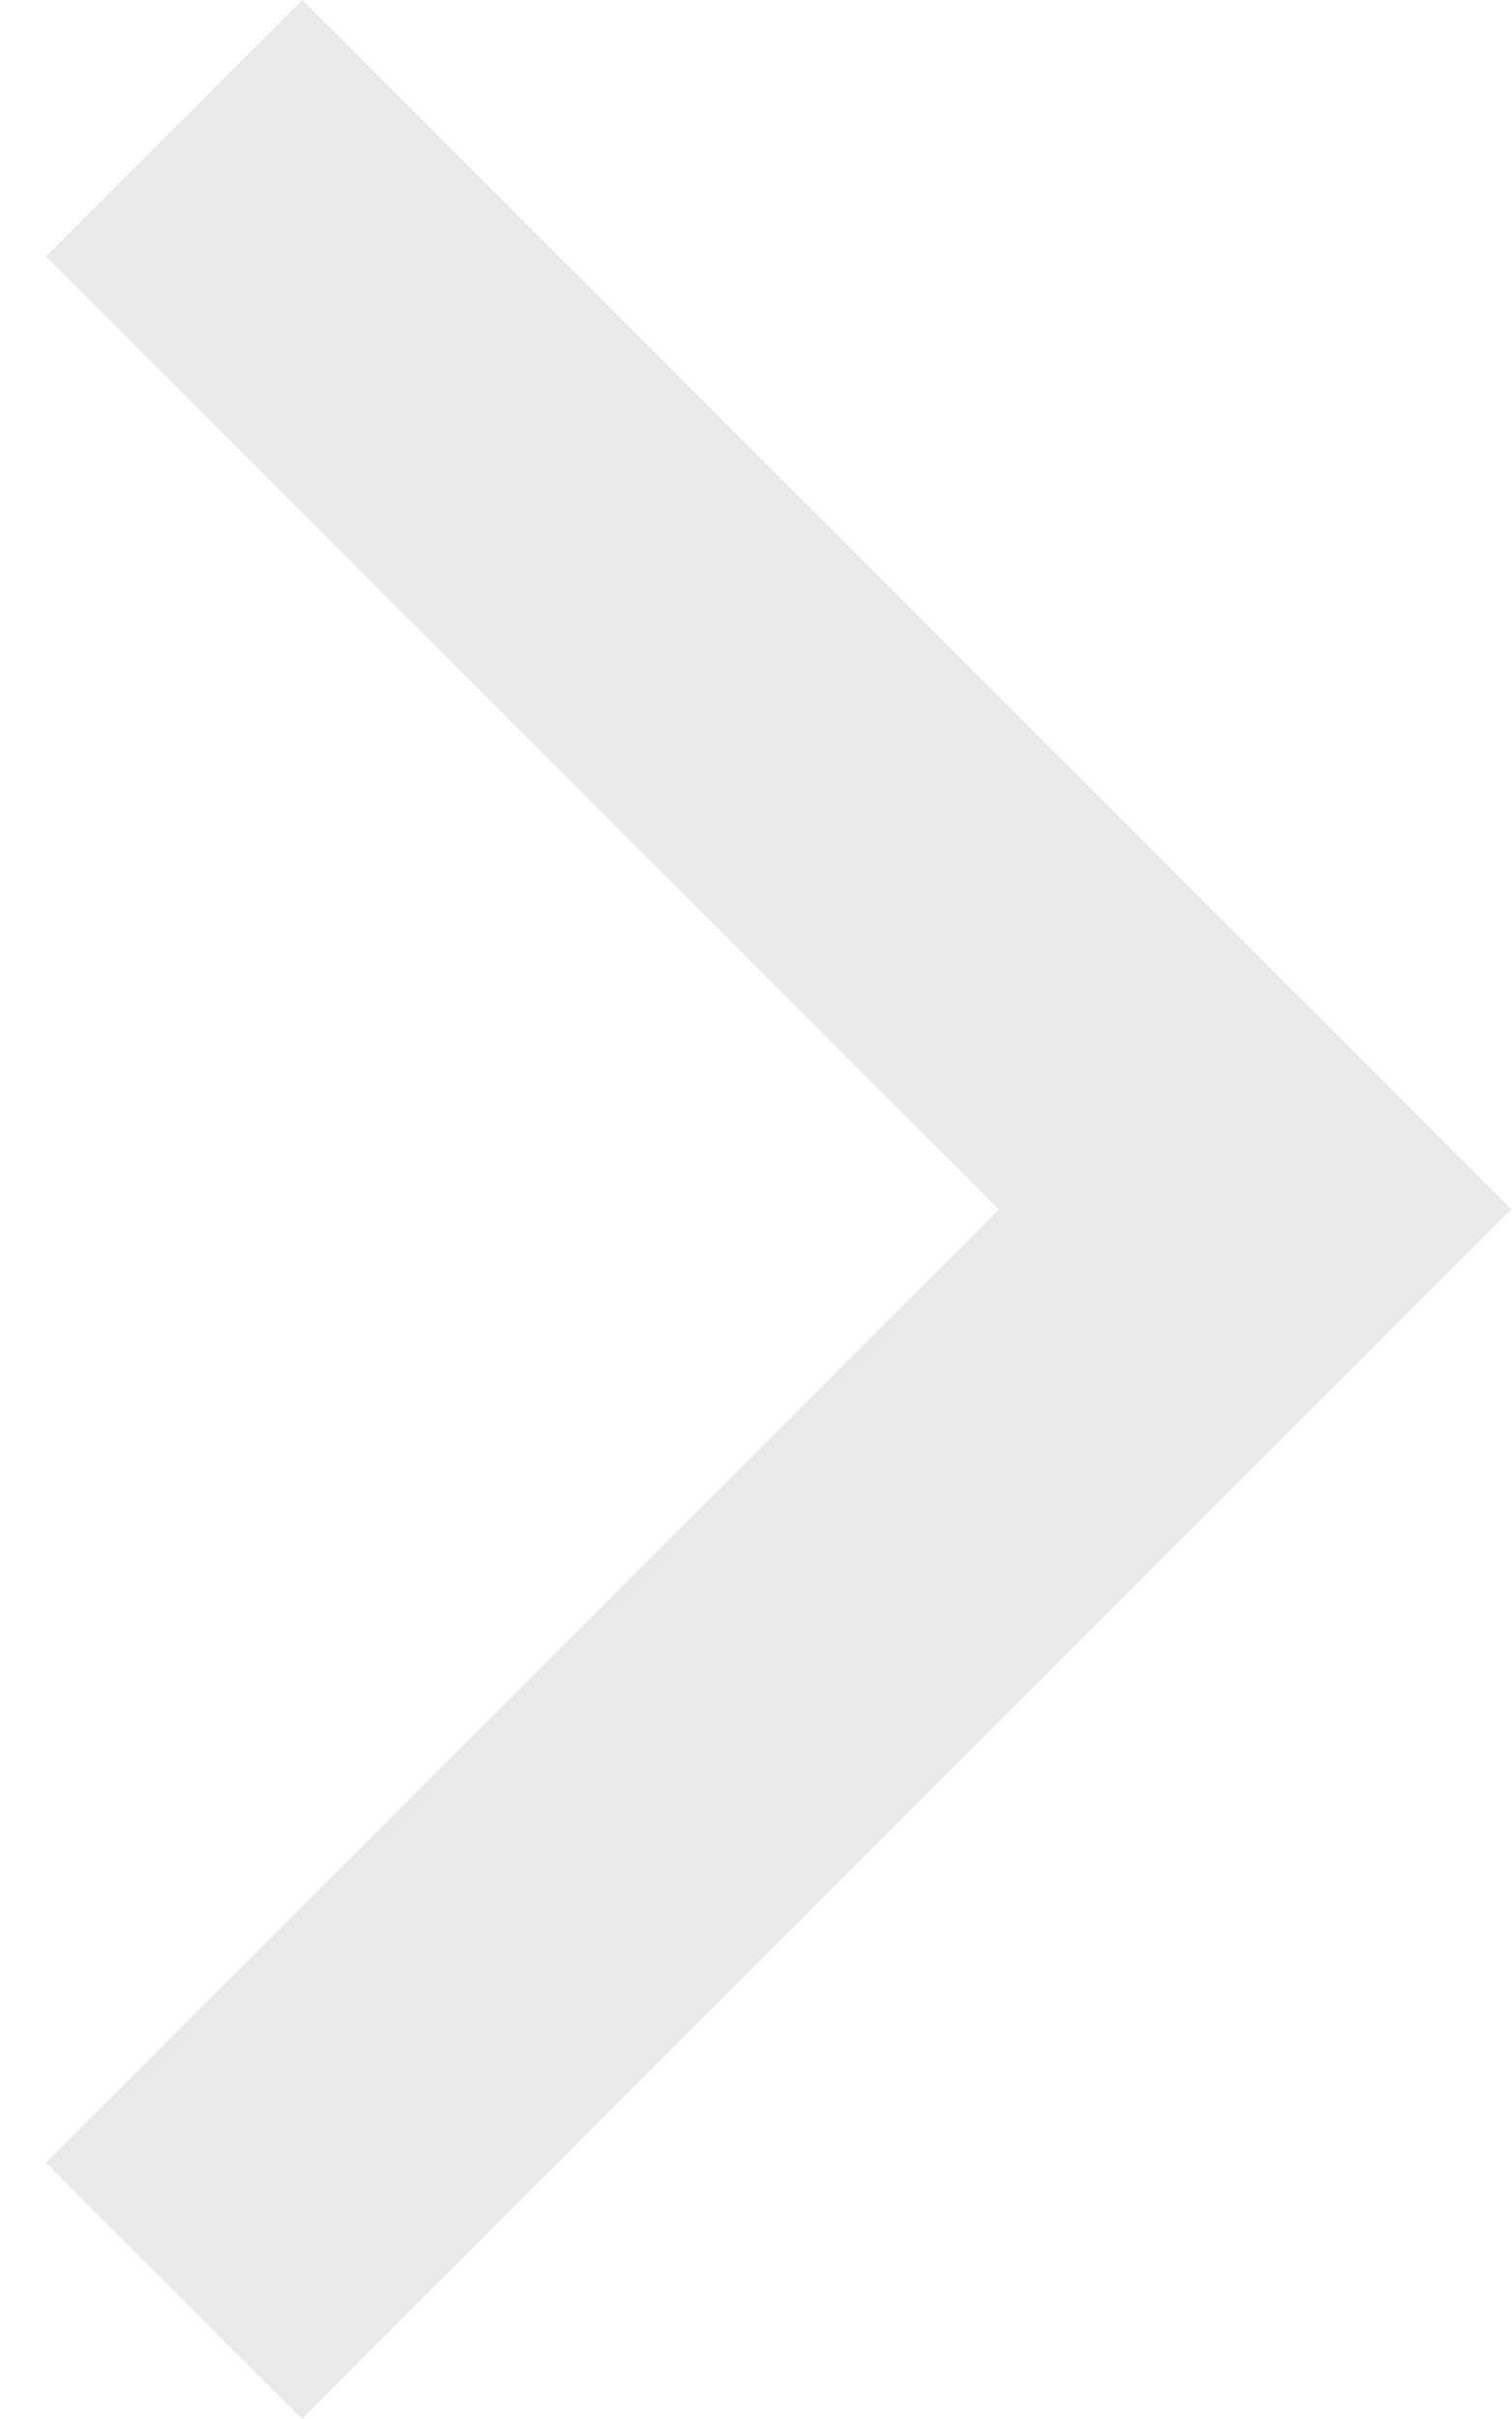
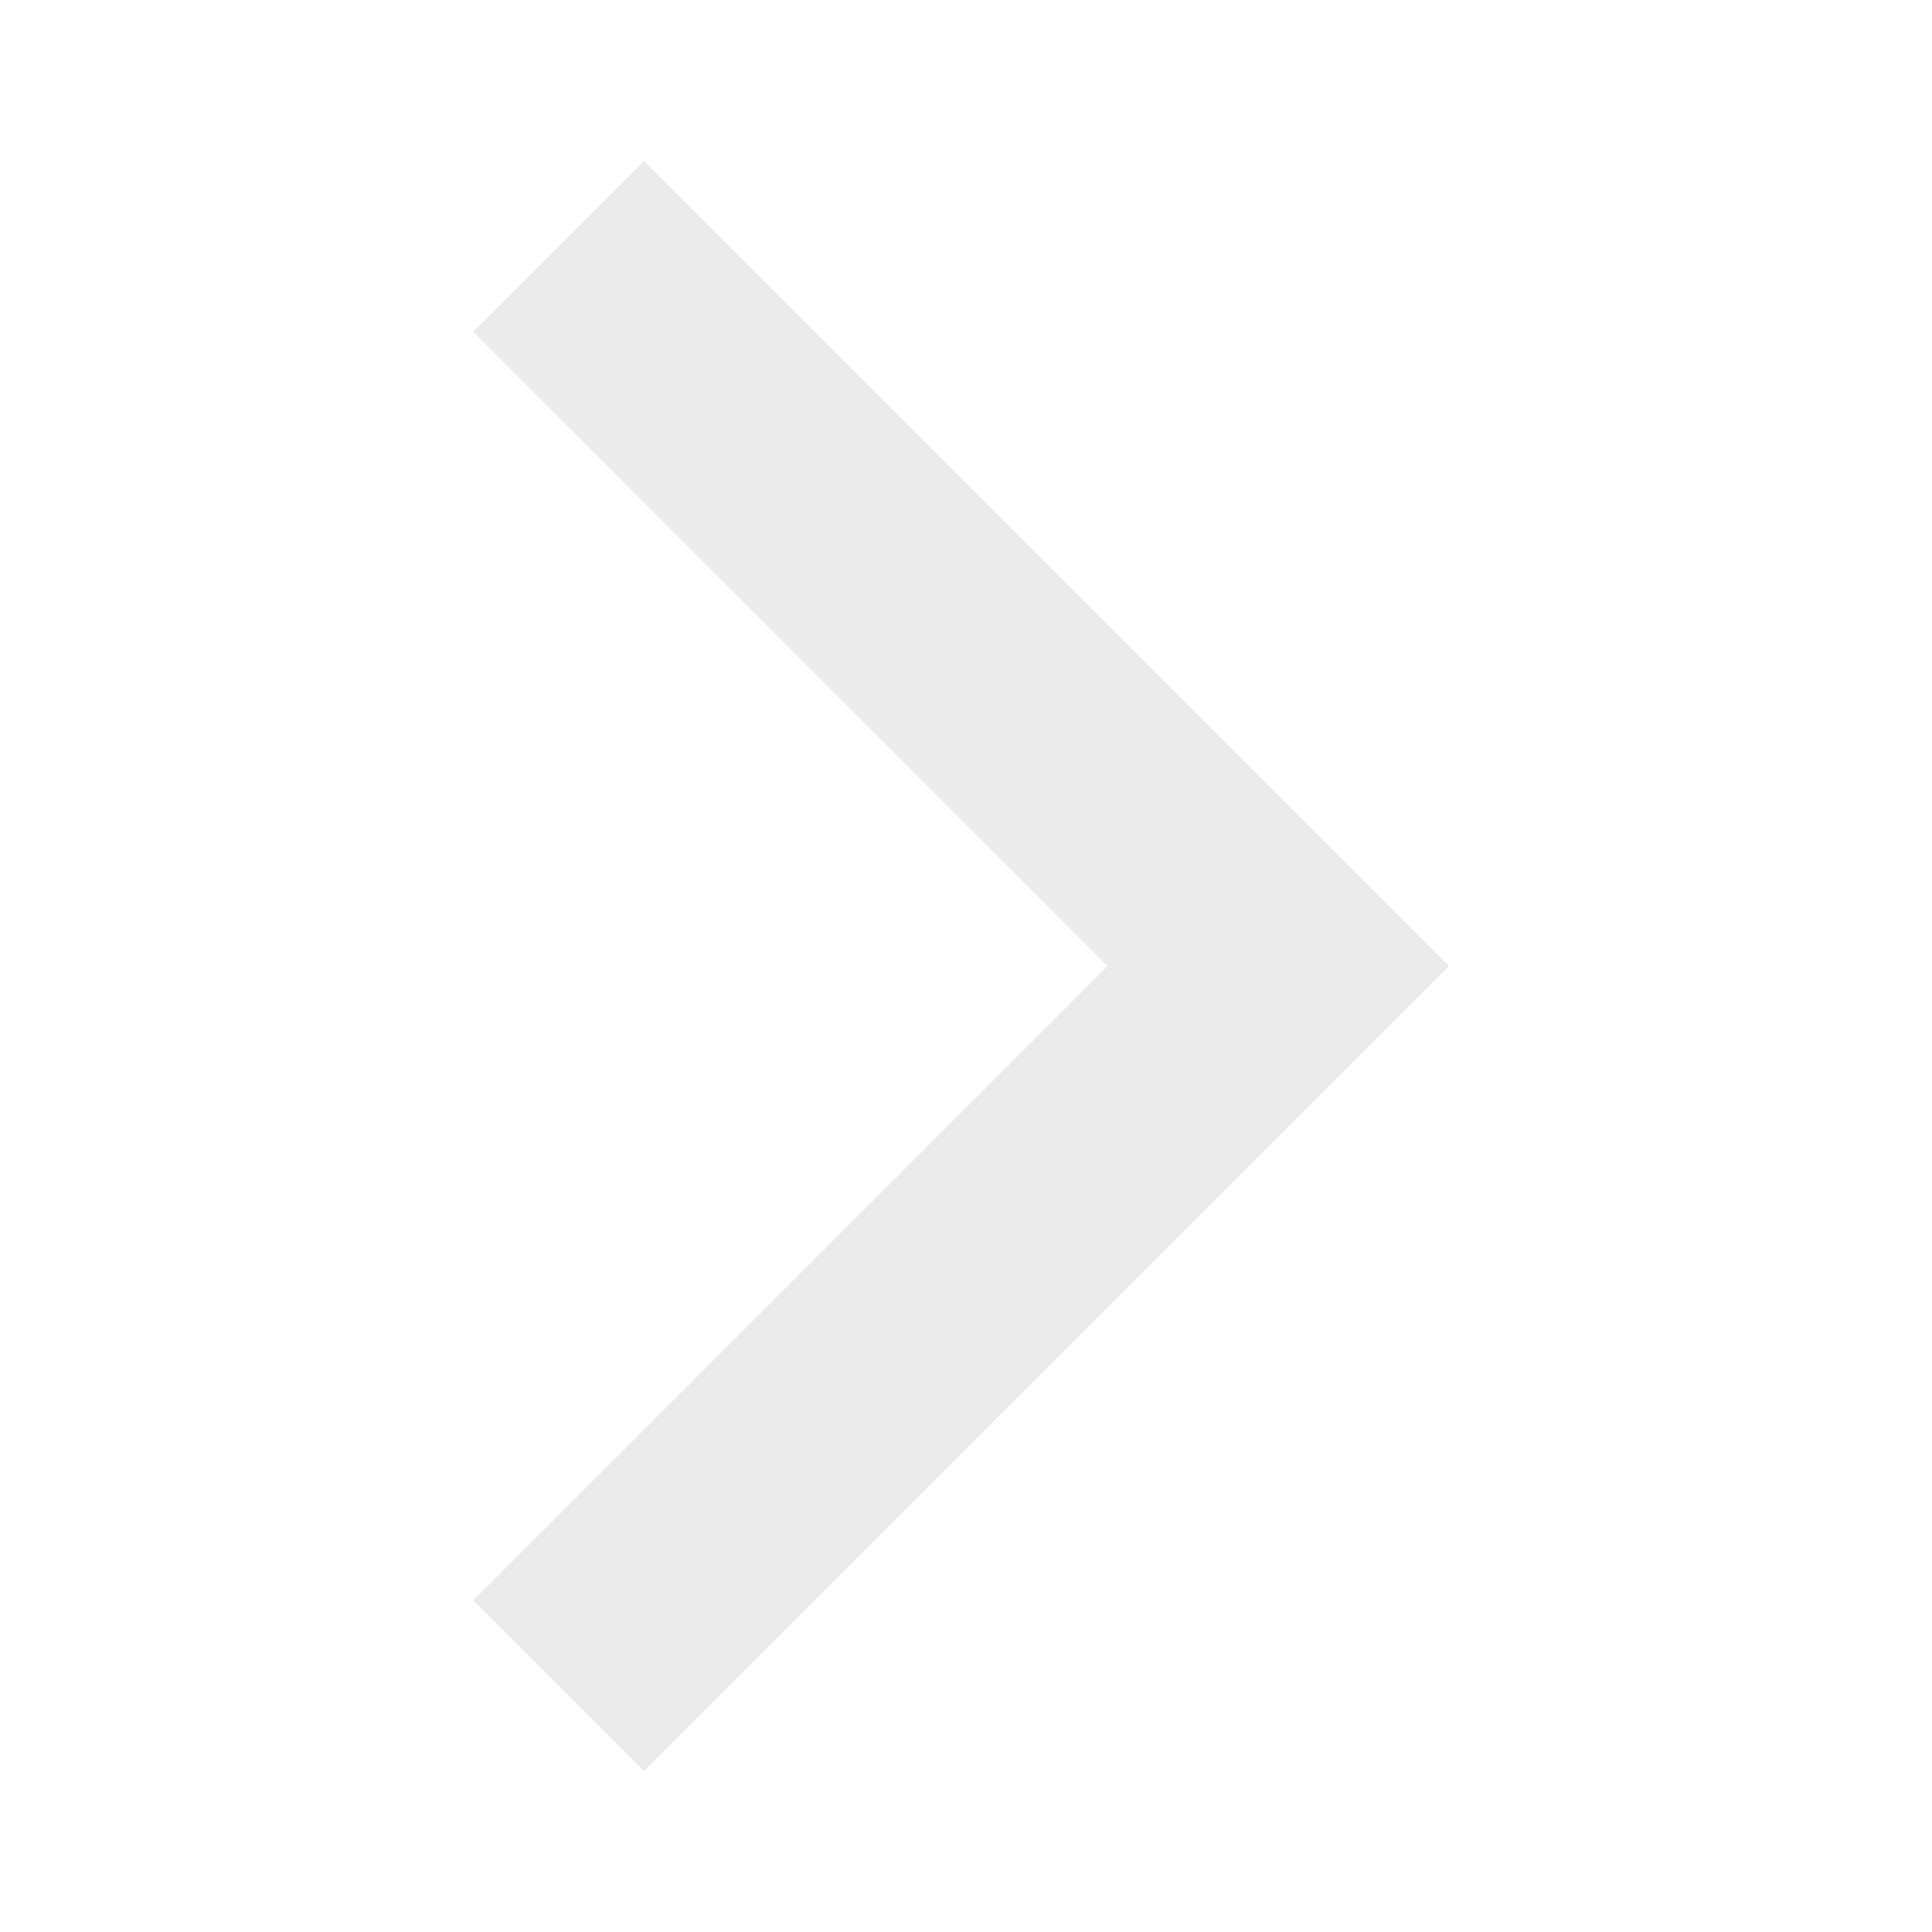
- <svg xmlns="http://www.w3.org/2000/svg" width="25" height="40" viewBox="0 0 25 40" fill="none">
-   <path d="M0.76 4.24L16.52 20L0.76 35.76L5 40L25 20L5 0L0.76 4.24Z" fill="#EAEAEA" />
+ <svg xmlns="http://www.w3.org/2000/svg" width="48" height="48" viewBox="0 0 48 48" fill="none">
+   <path d="M11.76 8.24L27.52 24L11.76 39.76L16 44L36 24L16 4L11.76 8.24Z" fill="#EAEAEA" />
</svg>
